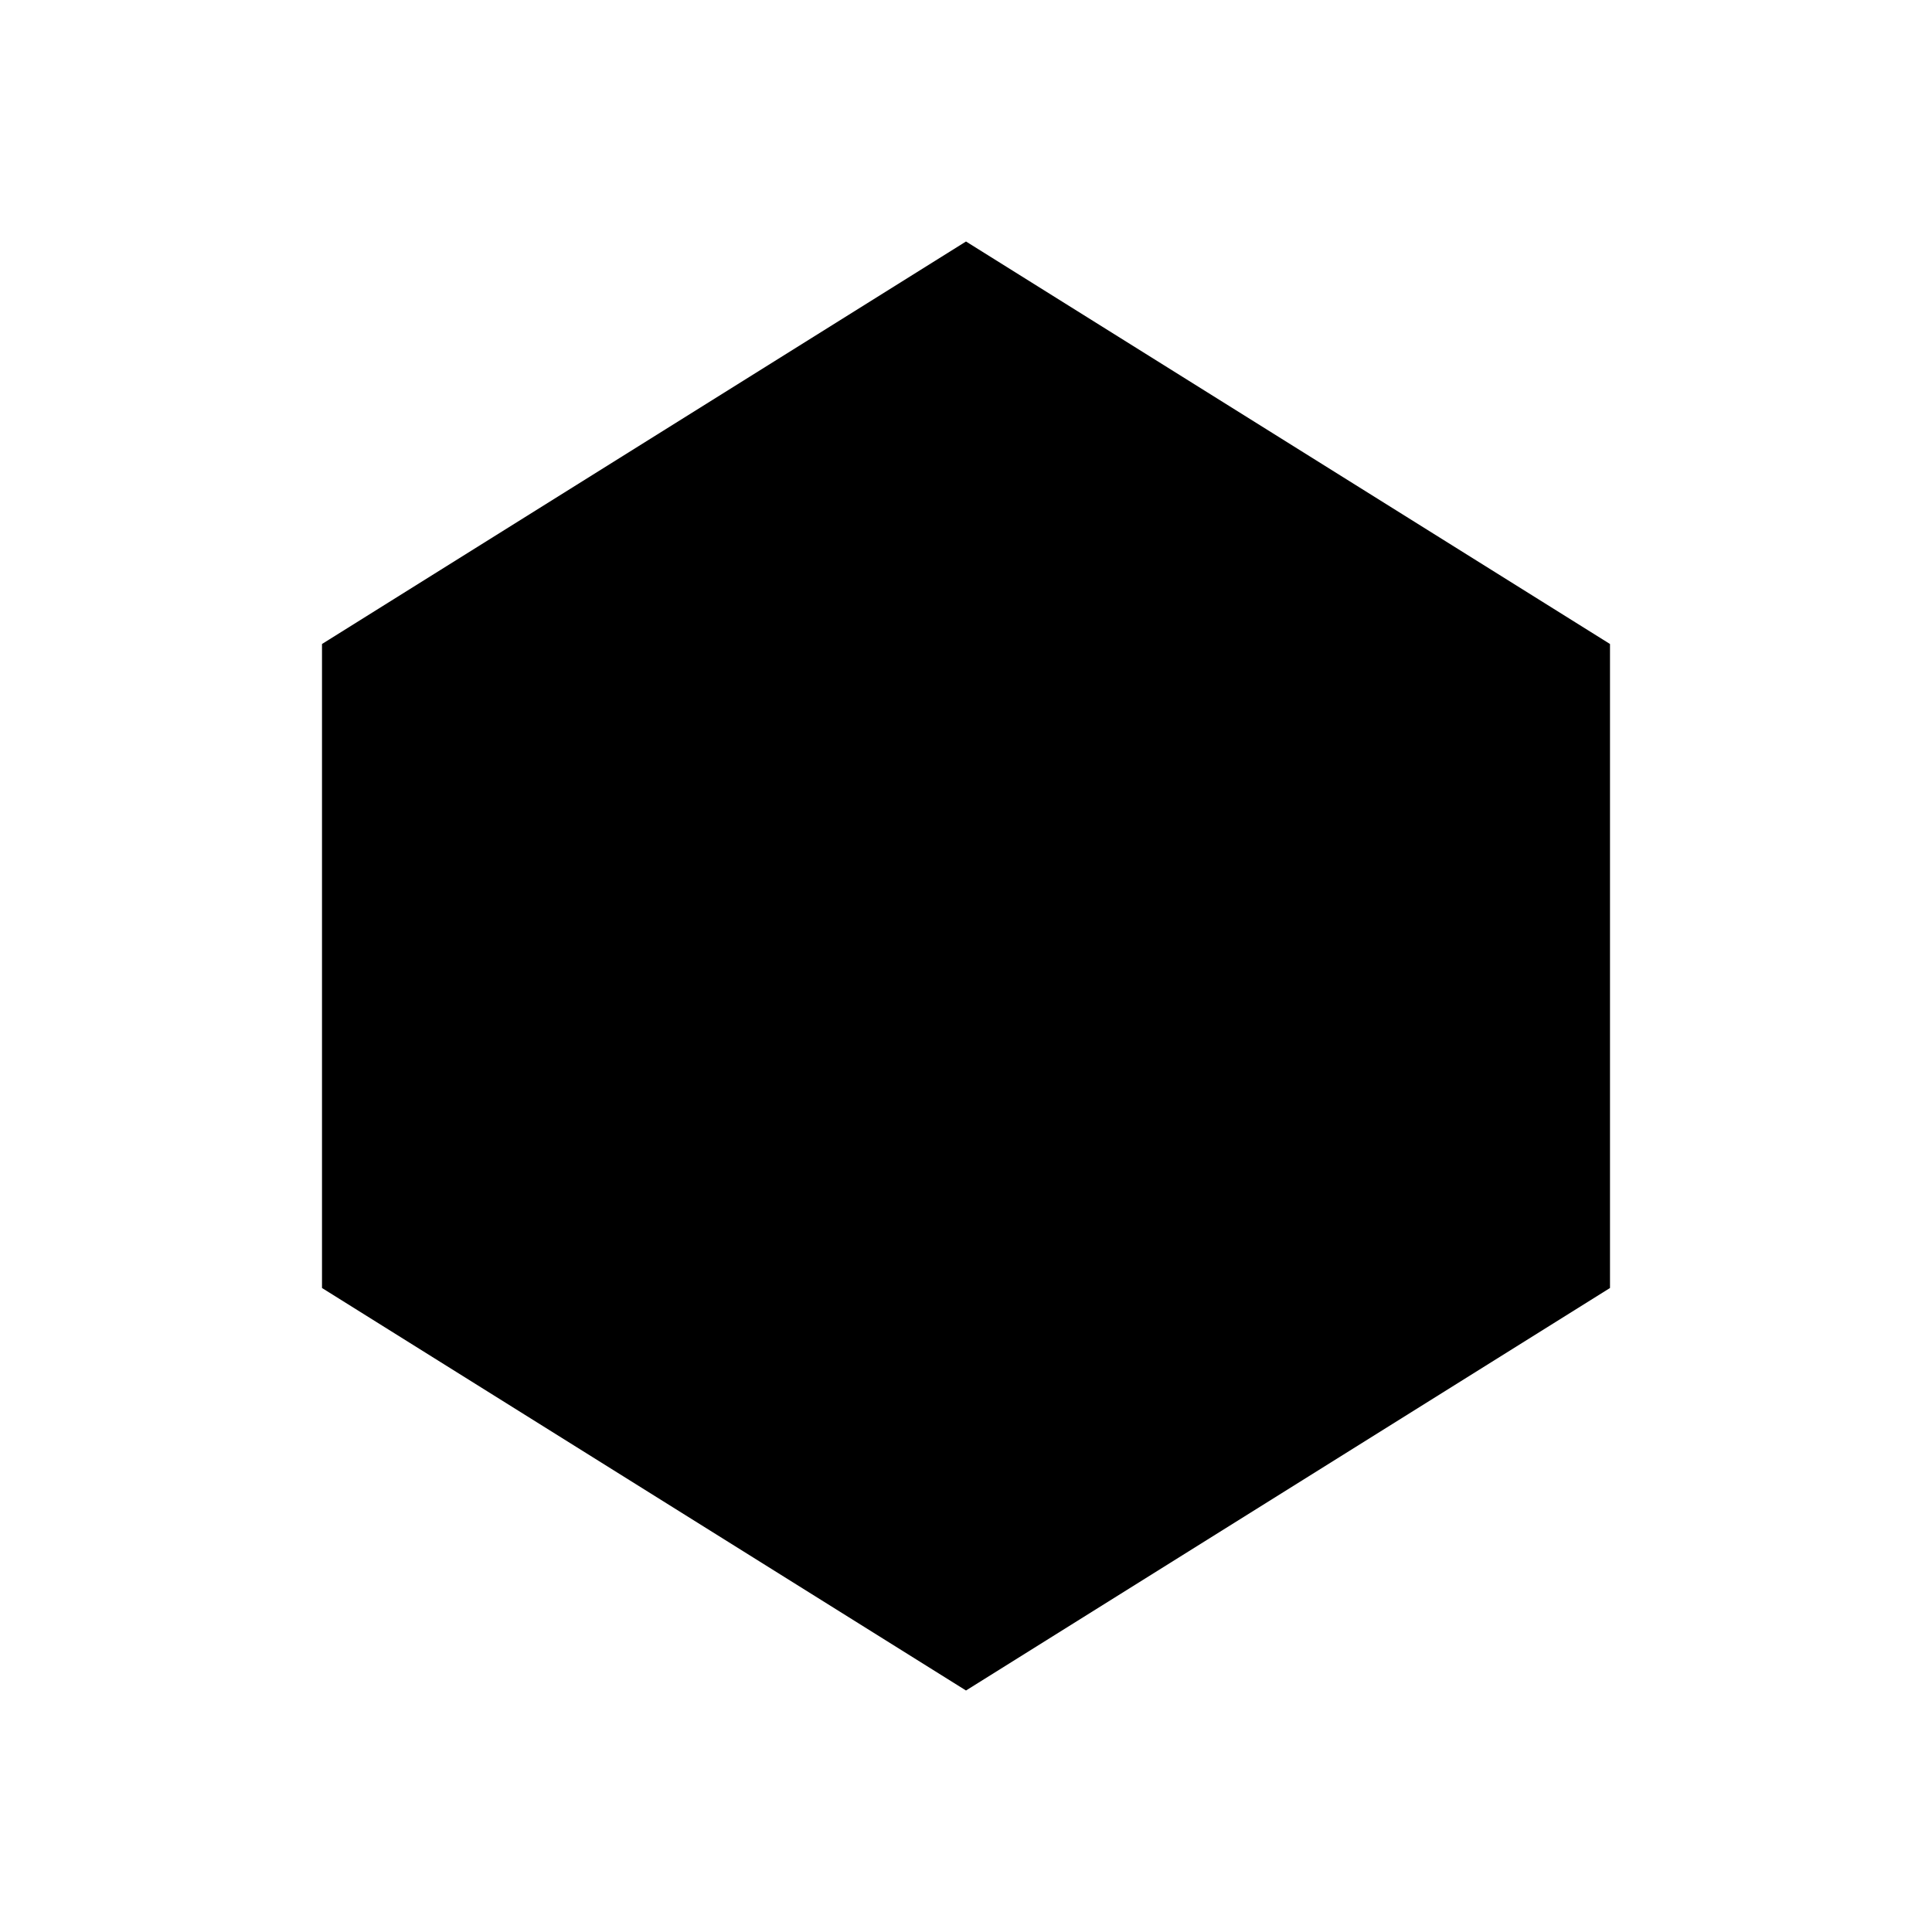
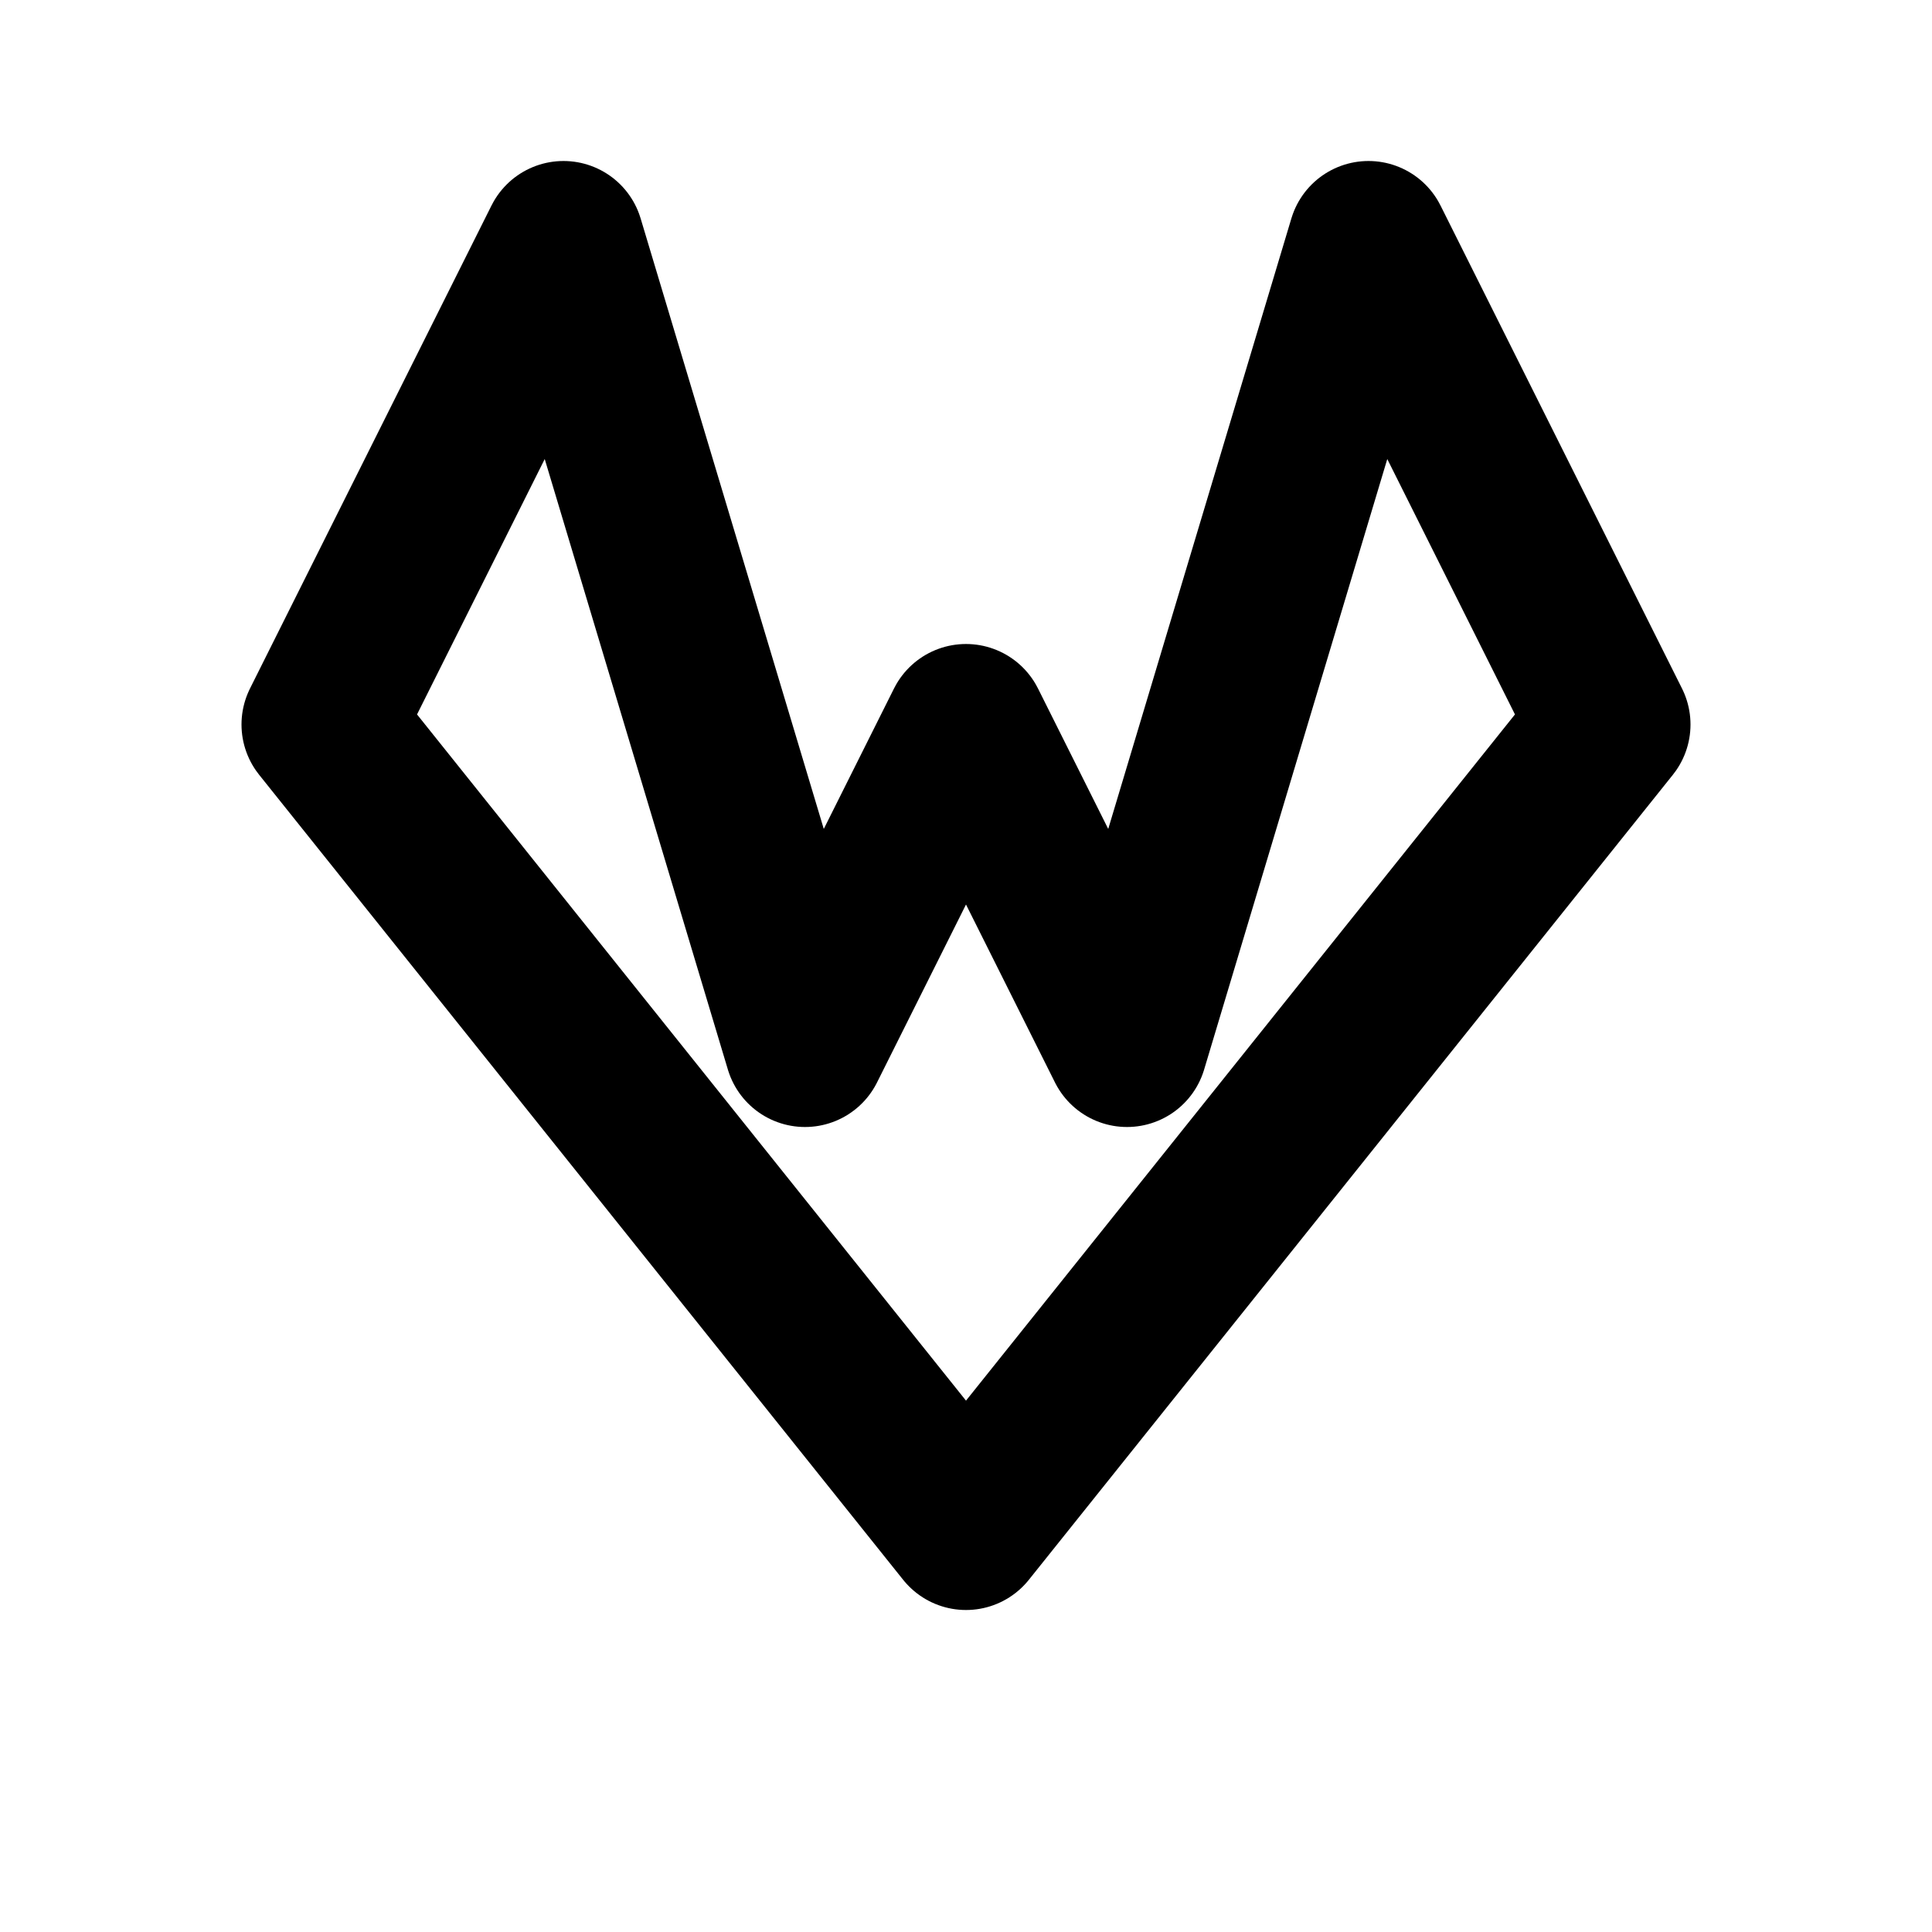
- <svg xmlns="http://www.w3.org/2000/svg" viewBox="0 0 24 24" fill="currentColor">
-   <path d="M12 3 20 8v8l-8 5-8-5V8z" />
+ <svg xmlns="http://www.w3.org/2000/svg" viewBox="0 0 24 24" fill="none" stroke="currentColor" stroke-width="2" stroke-linecap="round" stroke-linejoin="round">
+   <path d="M4 9l3-6 3 10 2-4 2 4 3-10 3 6-8 10z" />
</svg>
